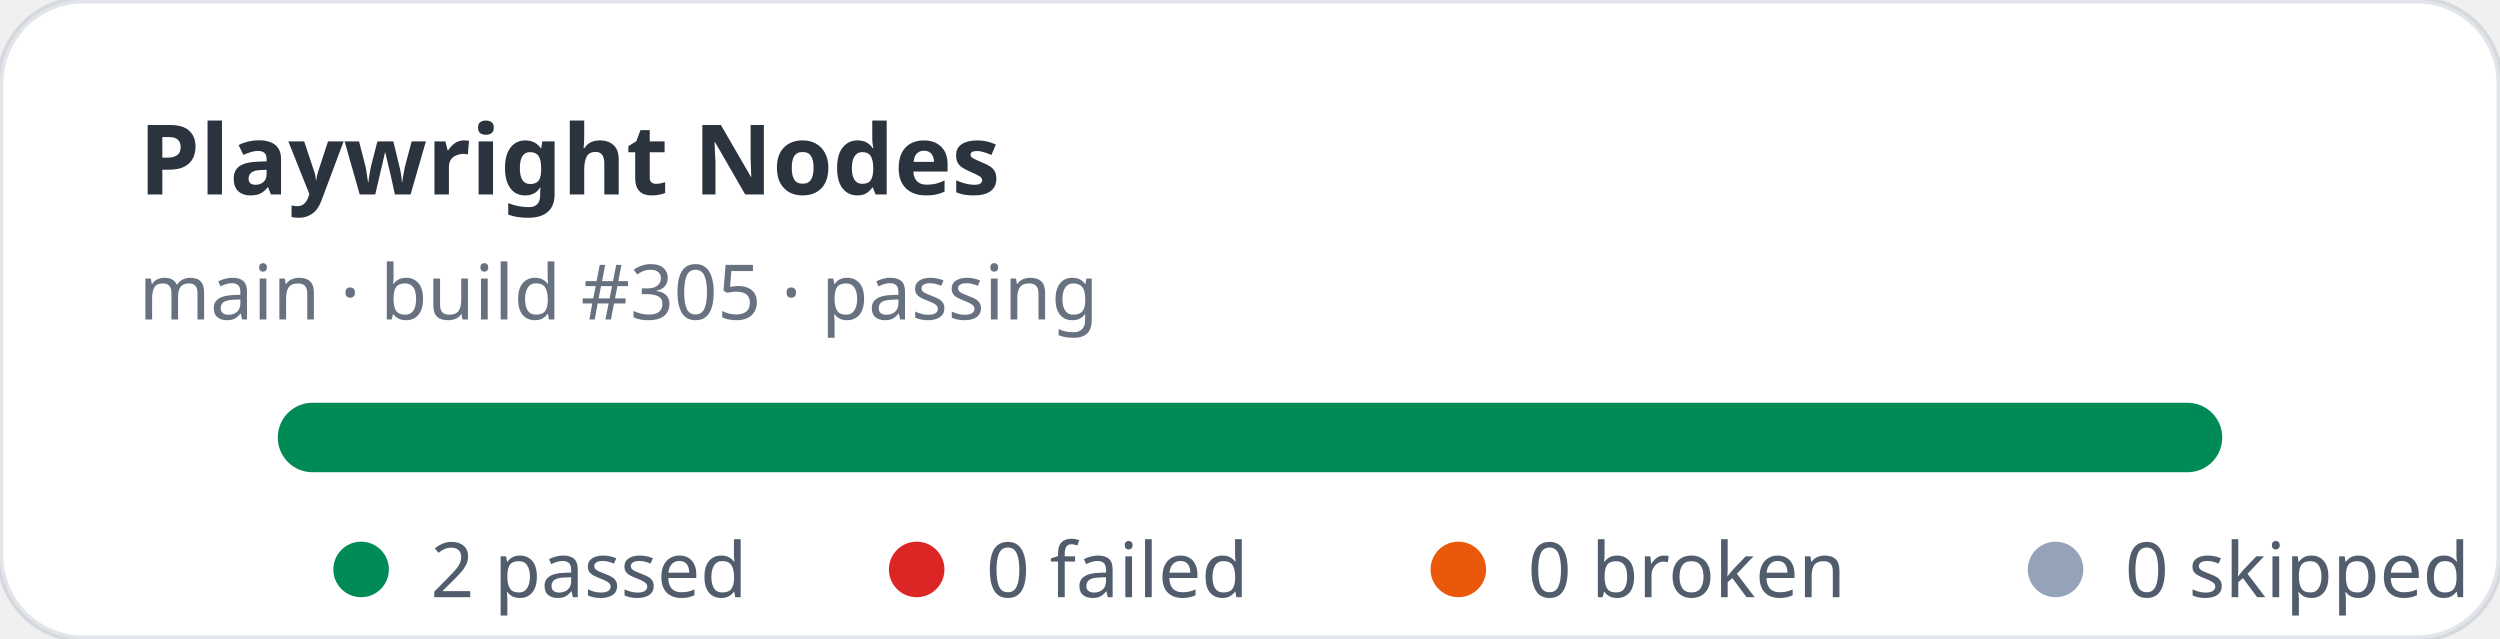
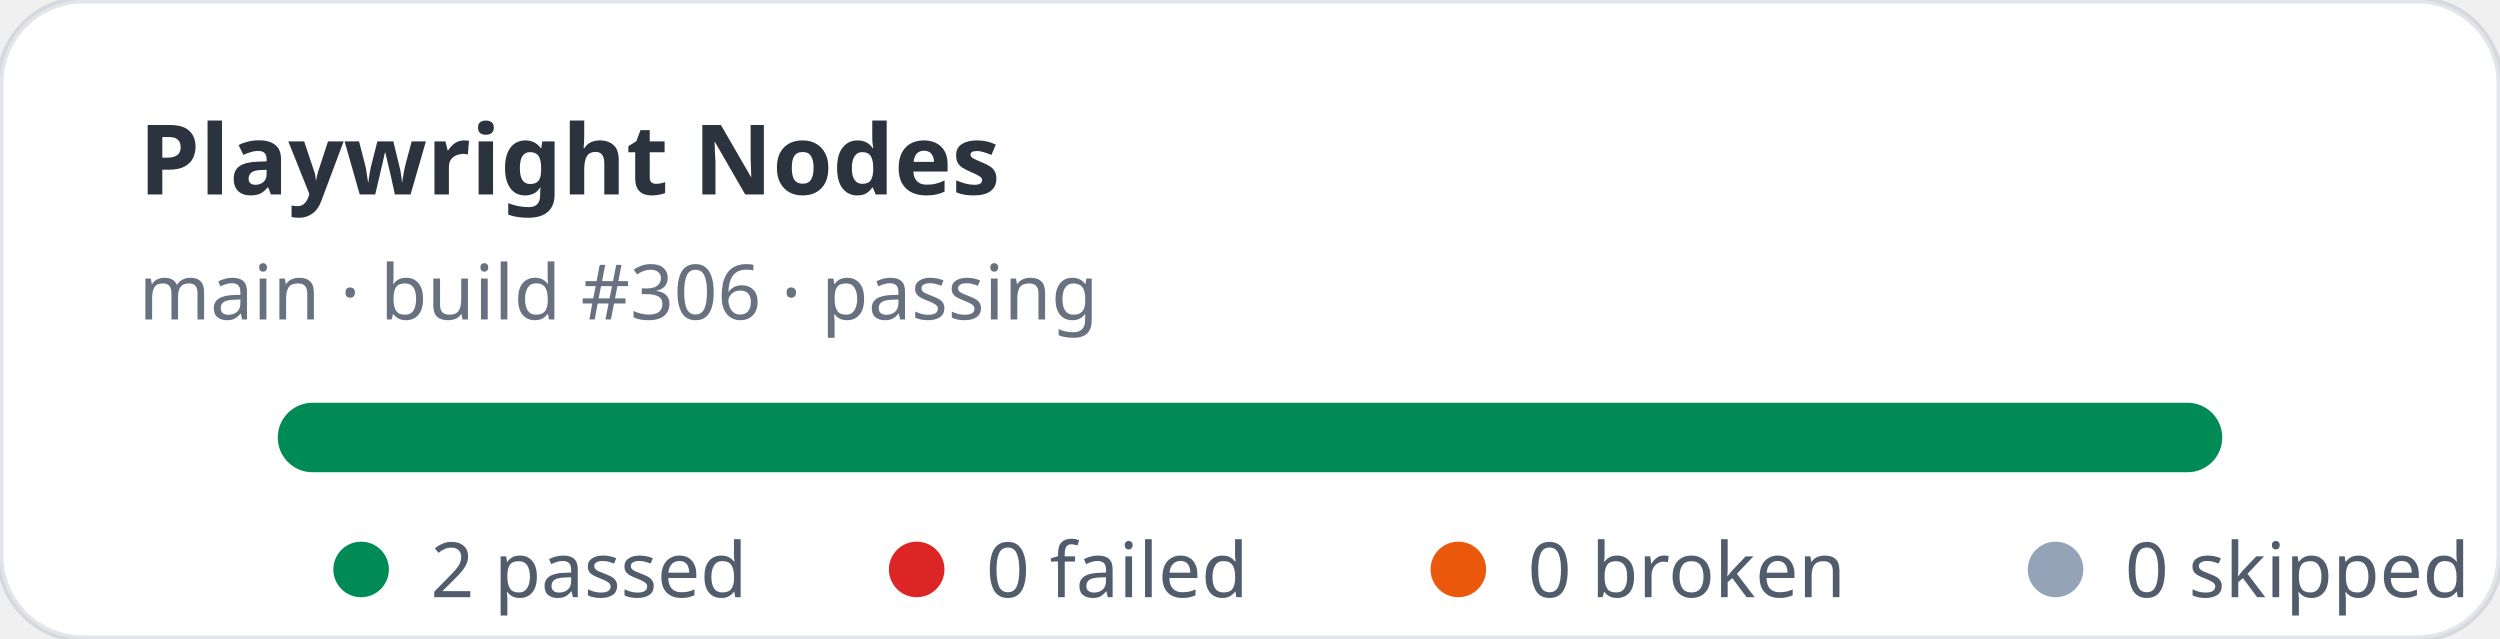
<svg xmlns="http://www.w3.org/2000/svg" width="360" height="92" viewBox="0 0 360 92" role="img" aria-label="Playwright Nodes stats: 2 passed, 0 failed">
  <rect width="360" height="92" rx="12" fill="#ffffff" stroke="rgba(11,48,86,0.12)" />
  <text x="20" y="28" fill="rgba(1,10,24,0.83)" font-family="ui-sans-serif,system-ui,sans-serif" font-size="14" font-weight="700">Playwright Nodes</text>
-   <text x="20" y="46" fill="rgba(2,19,44,0.6)" font-family="ui-sans-serif,system-ui,sans-serif" font-size="11">main · build #305 · passing</text>
+   <text x="20" y="46" fill="rgba(2,19,44,0.6)" font-family="ui-sans-serif,system-ui,sans-serif" font-size="11">main · build #306 · passing</text>
  <rect x="40" y="58" width="280" height="10" rx="5" fill="#e2e8f0" />
  <rect x="40" y="58" width="280" height="10" rx="5" fill="#008a56" />
  <g font-family="ui-sans-serif,system-ui,sans-serif" font-size="11" fill="rgba(1,18,40,0.68)">
    <circle cx="52" cy="82" r="4" fill="#008a56" />
    <text x="62" y="86">2 passed</text>
    <circle cx="132" cy="82" r="4" fill="#dc2626" />
    <text x="142" y="86">0 failed</text>
    <circle cx="210" cy="82" r="4" fill="#ea580c" />
    <text x="220" y="86">0 broken</text>
    <circle cx="296" cy="82" r="4" fill="#94a3b8" />
    <text x="306" y="86">0 skipped</text>
  </g>
</svg>
